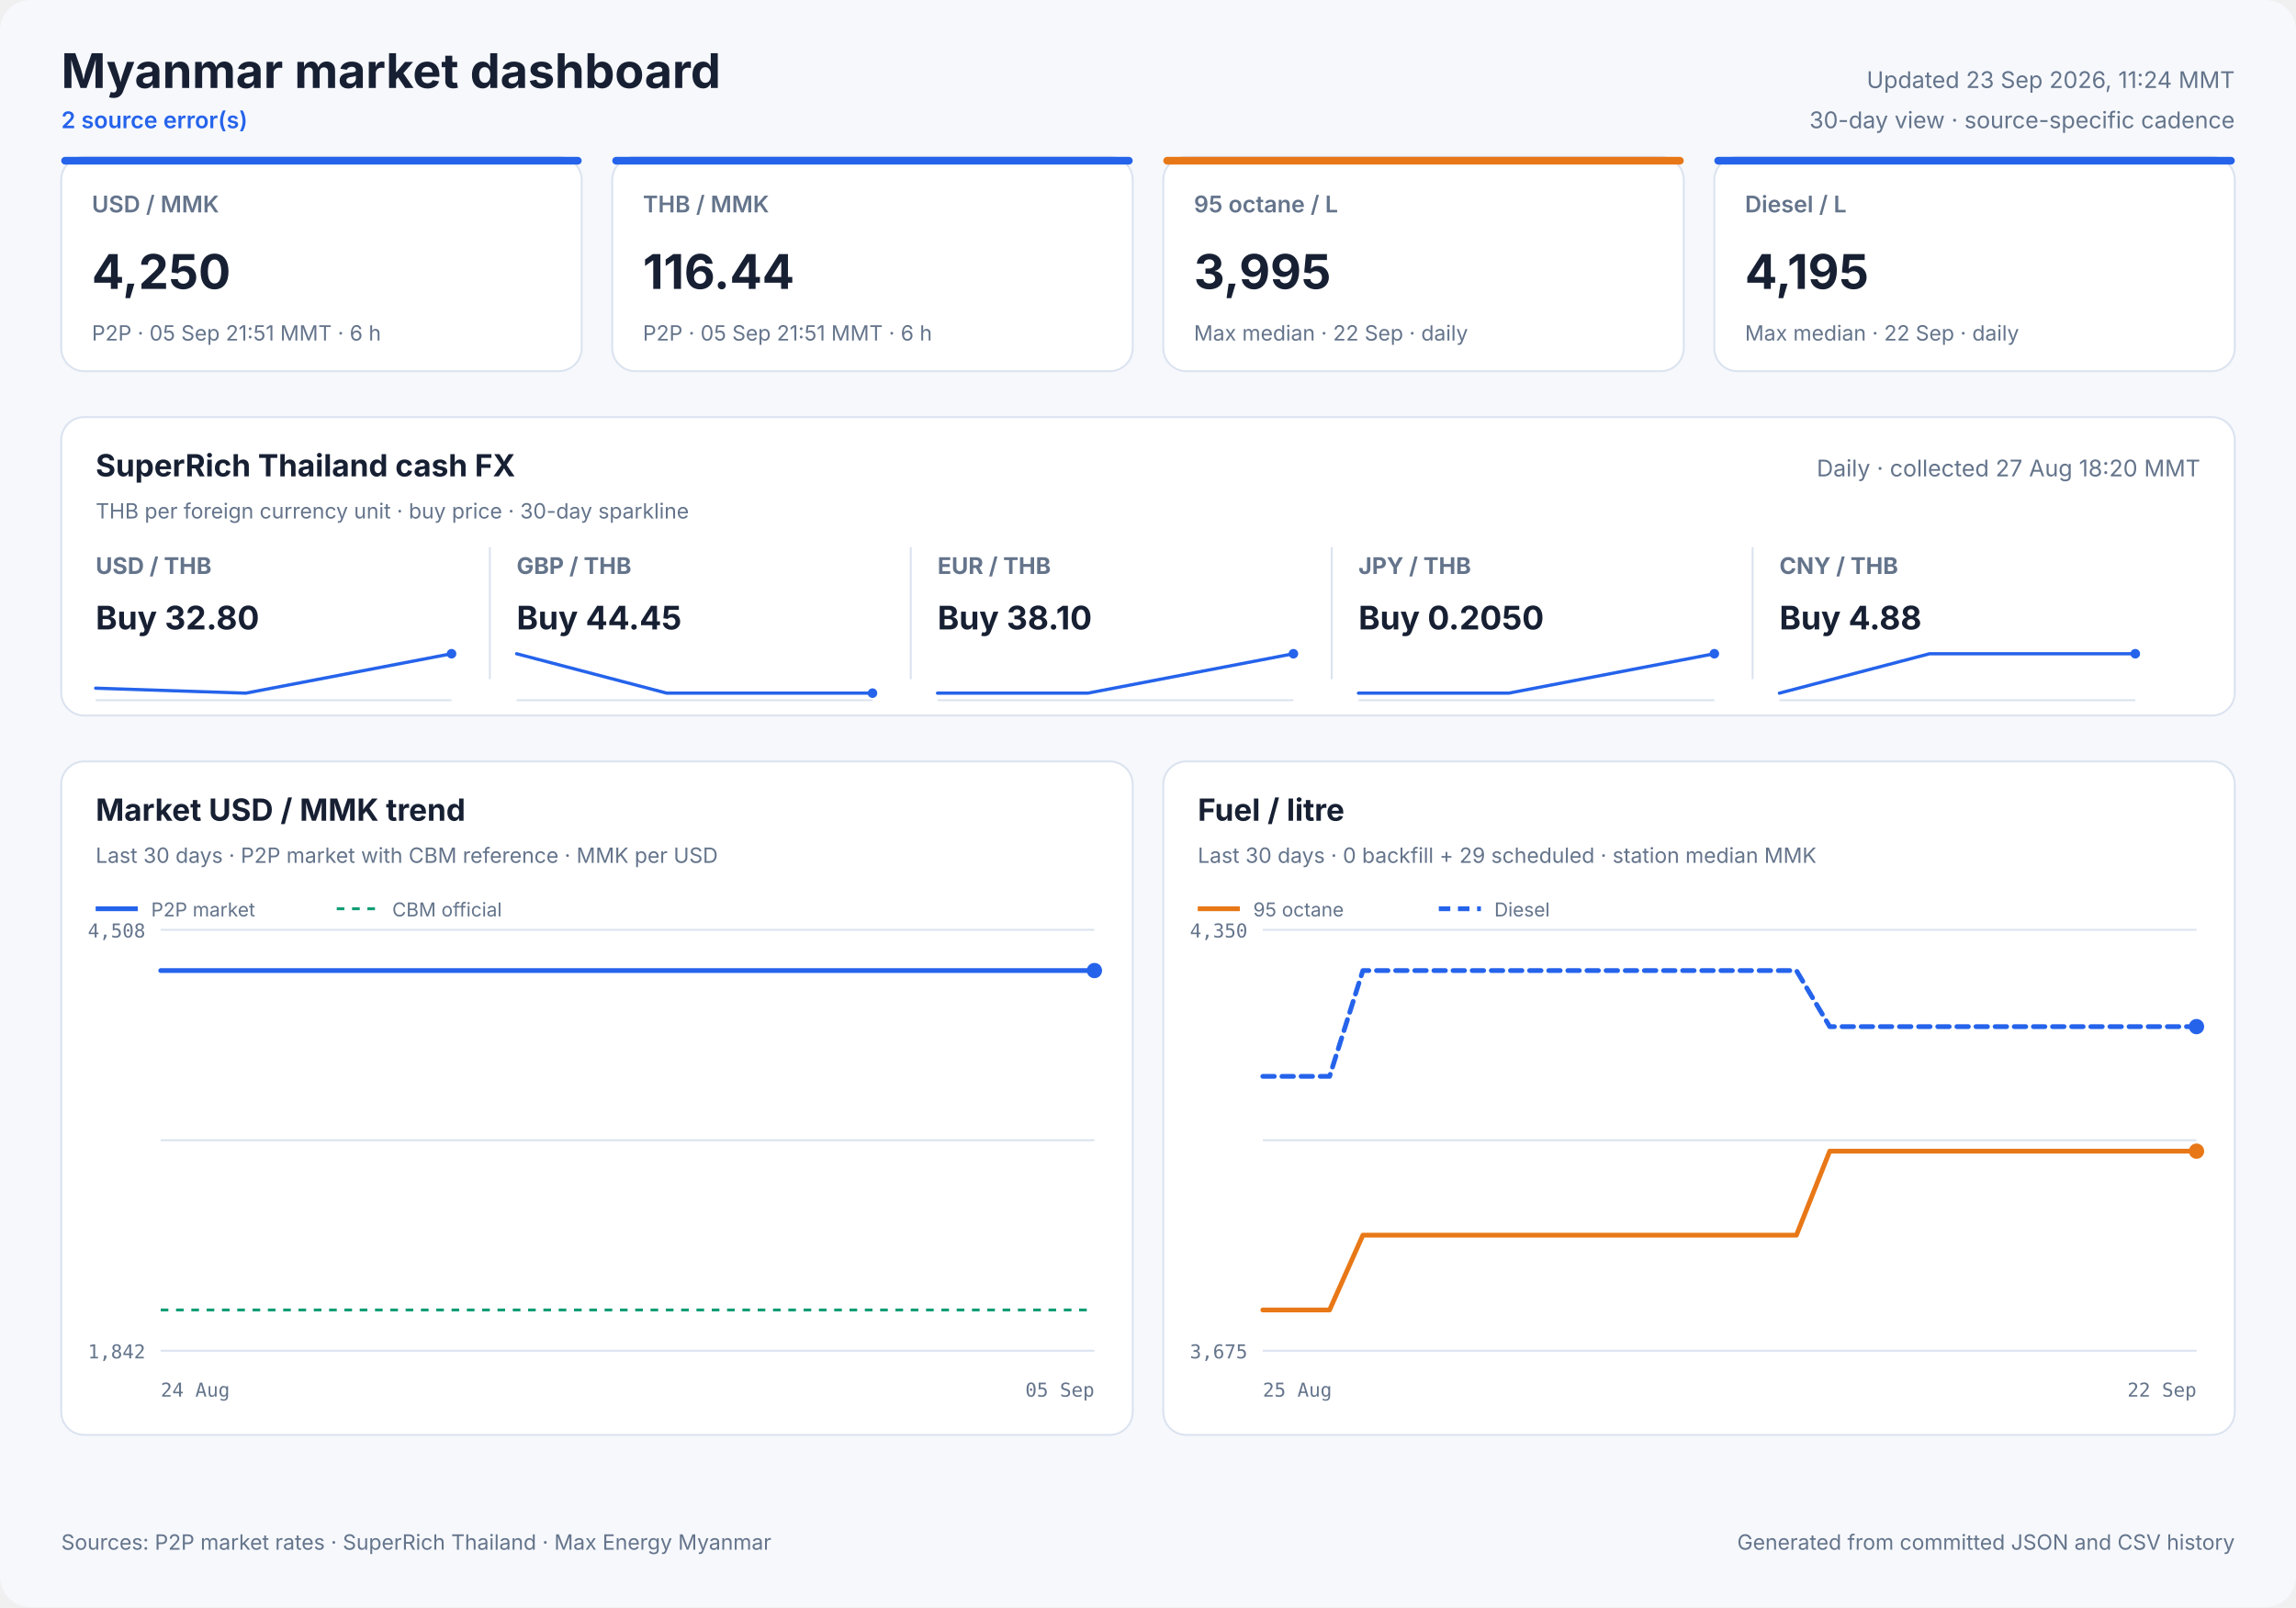
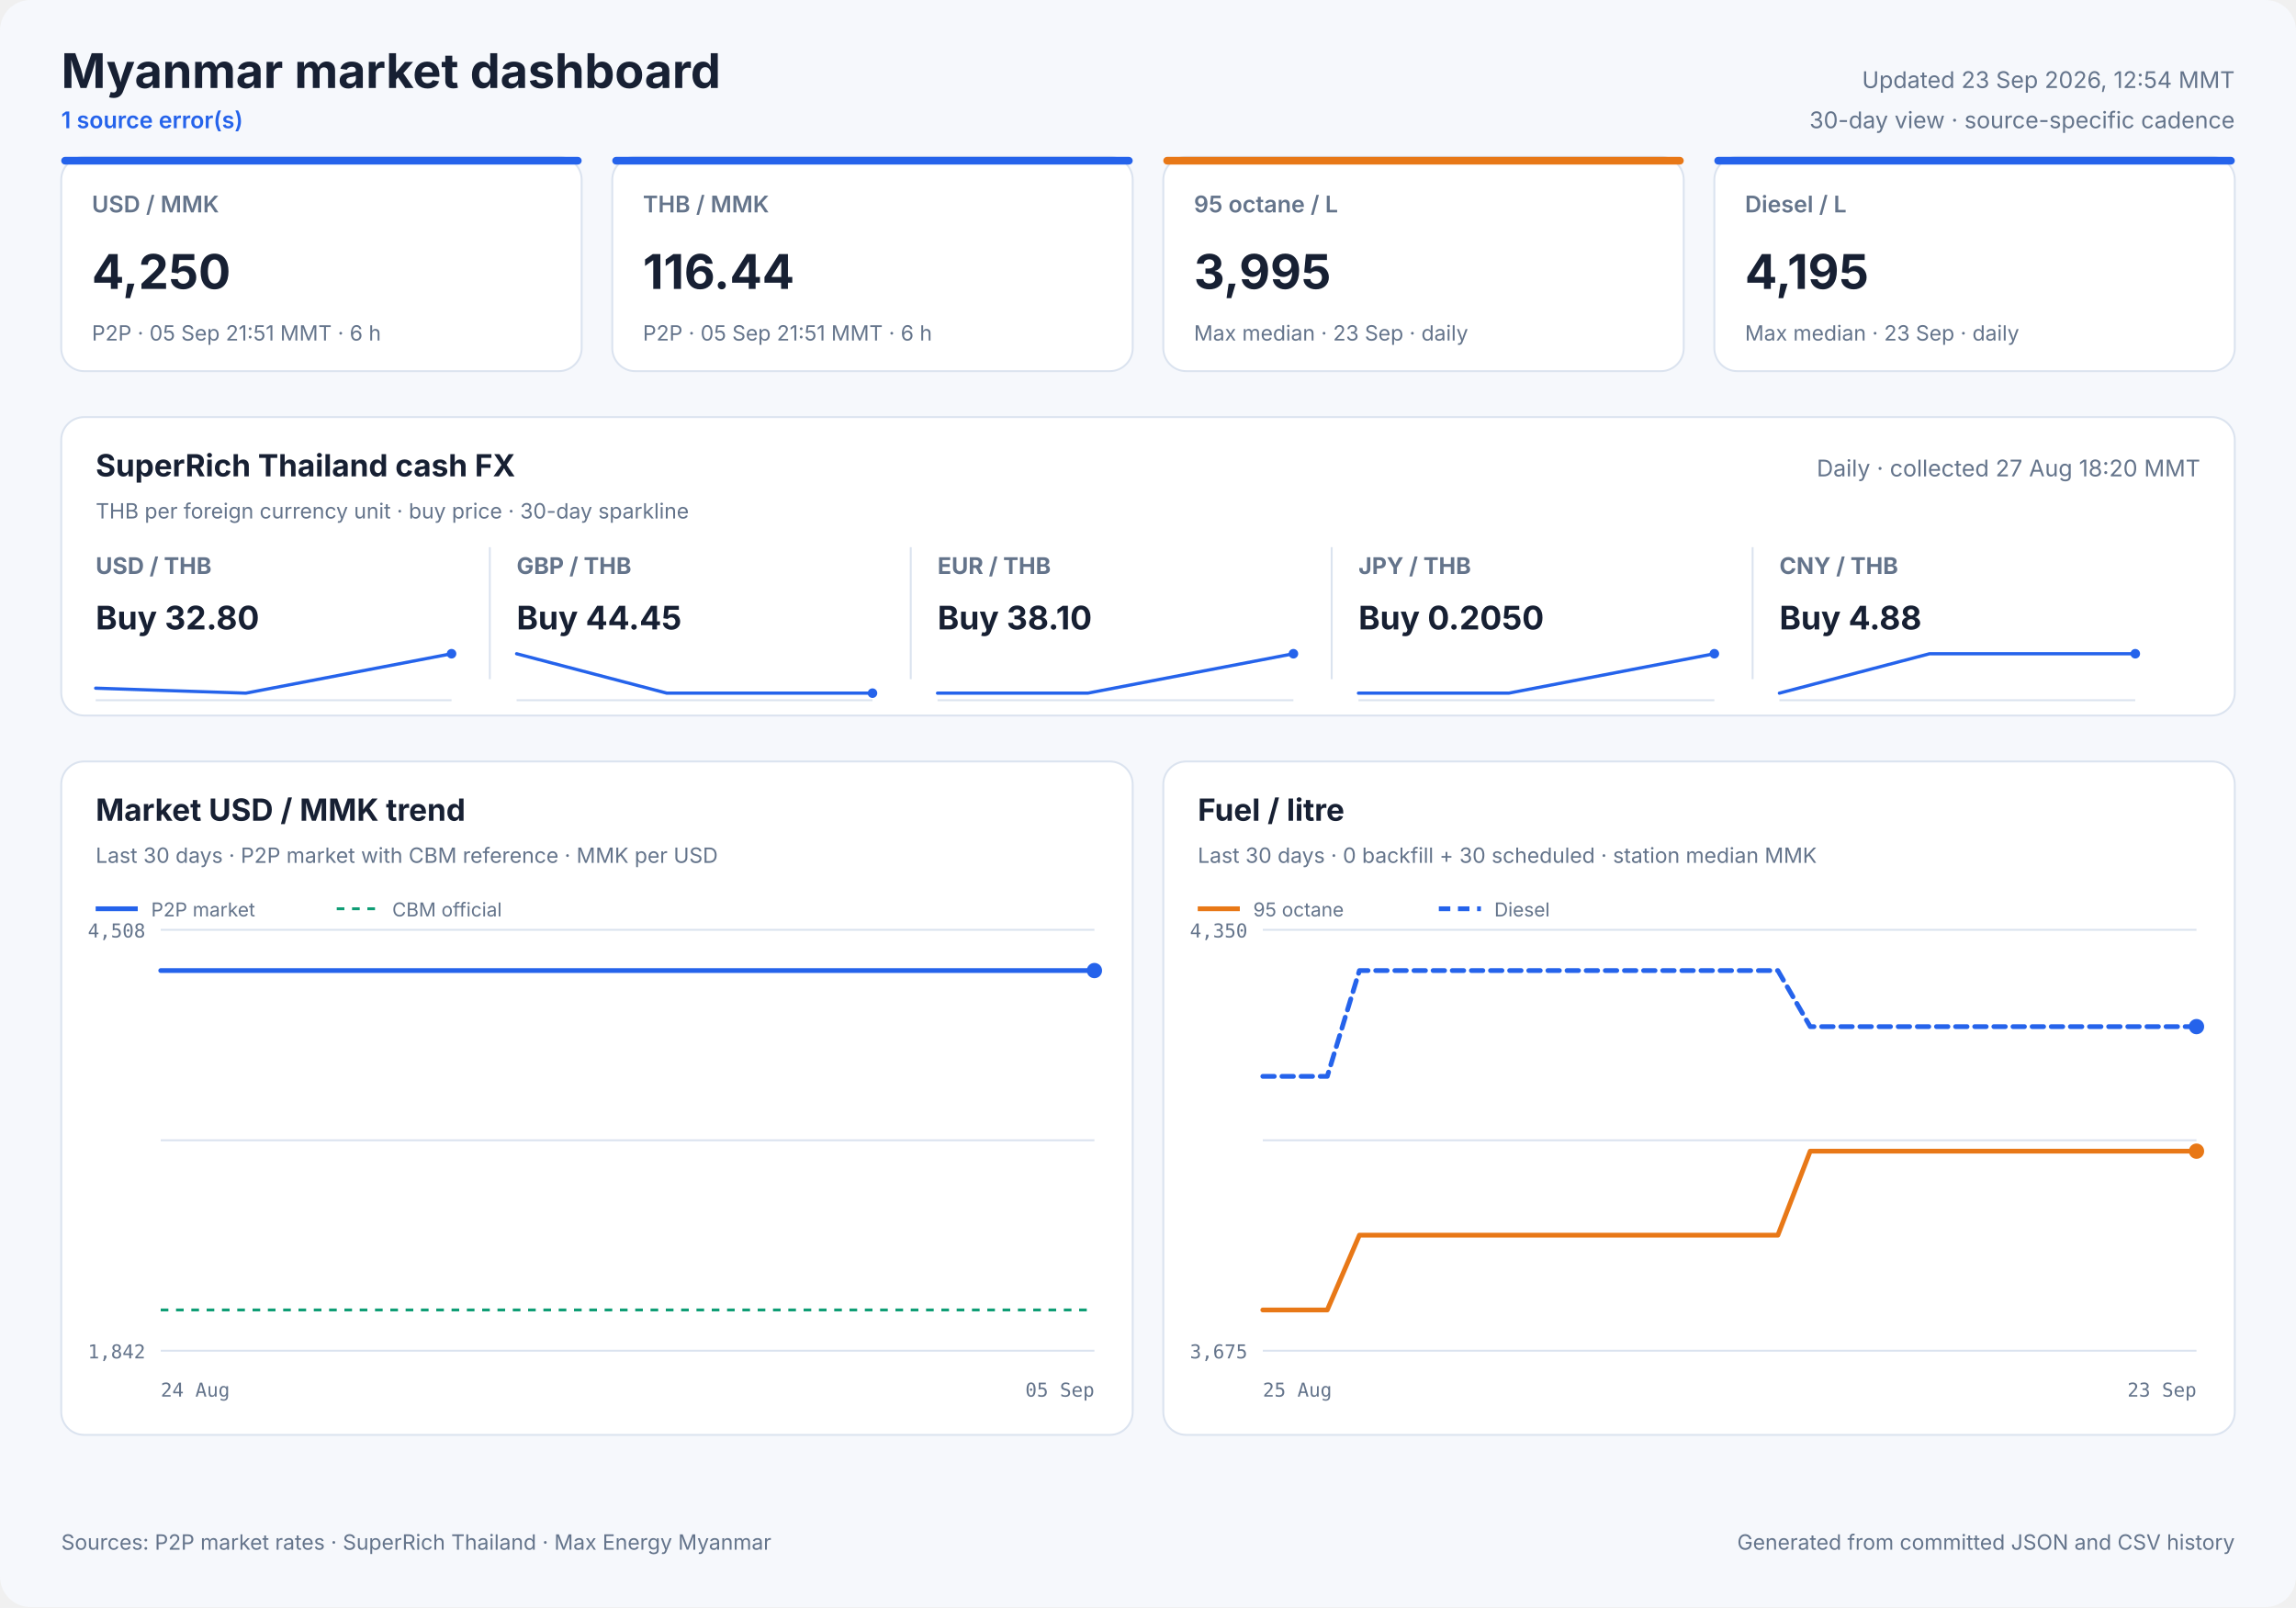
<svg xmlns="http://www.w3.org/2000/svg" width="1200" height="840" viewBox="0 0 1200 840" role="img">
  <style>
            text { font-family: Inter, ui-sans-serif, system-ui, -apple-system, sans-serif; fill: #172033; }
            .panel { fill: #ffffff; stroke: #dbe3ef; stroke-width: 1; }
            .title { font-size: 25px; font-weight: 700; }
            .freshness { font-size: 12px; fill: #64748b; }
            .status { font-size: 12px; fill: #2563eb; font-weight: 600; }
            .card-label { font-size: 12px; fill: #64748b; font-weight: 600; }
            .card-value { font-size: 25px; font-weight: 700; }
            .card-note { font-size: 11px; fill: #64748b; }
            .cash-pair { font-size: 12px; fill: #64748b; font-weight: 650; }
            .cash-value { font-size: 17px; font-weight: 700; }
            .cash-note { font-size: 11px; fill: #64748b; }
            .sparkline { stroke: #2563eb; stroke-width: 1.7; stroke-linecap: round; stroke-linejoin: round; }
            .sparkline-dot { fill: #2563eb; }
            .sparkline-baseline { stroke: #dbe3ef; stroke-width: 1; }
            .cash-sparkline-empty { font-size: 12px; fill: #94a3b8; }
            .panel-title { font-size: 16px; font-weight: 700; }
            .panel-subtitle { font-size: 11px; fill: #64748b; }
            .empty-title { font-size: 16px; font-weight: 650; fill: #64748b; }
            .empty-note { font-size: 12px; fill: #94a3b8; }
            .axis { font-size: 10px; fill: #64748b; font-family: ui-monospace, SFMono-Regular, monospace; }
            .legend { font-size: 10px; fill: #64748b; }
            .grid { stroke: #dbe3ef; stroke-width: 1; }
            .footer { font-size: 11px; fill: #64748b; }
        </style>
  <rect width="1200" height="840" rx="16" fill="#f6f8fc" />
  <text x="32" y="46" class="title" text-anchor="start">Myanmar market dashboard</text>
-   <text x="32" y="67" class="status" text-anchor="start">2 source error(s)</text>
-   <text x="1168" y="46" class="freshness" text-anchor="end">Updated 23 Sep 2026, 11:24 MMT</text>
+   <text x="32" y="67" class="status" text-anchor="start">1 source error(s)</text>
+   <text x="1168" y="46" class="freshness" text-anchor="end">Updated 23 Sep 2026, 12:54 MMT</text>
  <text x="1168" y="67" class="freshness" text-anchor="end">30-day view · source-specific cadence</text>
  <rect x="32" y="82" width="272" height="112" rx="12" class="panel" />
  <rect x="32" y="82" width="272" height="4" rx="2" fill="#2563eb" />
  <text x="48" y="111" class="card-label" text-anchor="start">USD / MMK</text>
  <text x="48" y="151" class="card-value" text-anchor="start">4,250</text>
  <text x="48" y="178" class="card-note" text-anchor="start">P2P · 05 Sep 21:51 MMT · 6 h</text>
  <rect x="320" y="82" width="272" height="112" rx="12" class="panel" />
  <rect x="320" y="82" width="272" height="4" rx="2" fill="#2563eb" />
  <text x="336" y="111" class="card-label" text-anchor="start">THB / MMK</text>
  <text x="336" y="151" class="card-value" text-anchor="start">116.44</text>
  <text x="336" y="178" class="card-note" text-anchor="start">P2P · 05 Sep 21:51 MMT · 6 h</text>
  <rect x="608" y="82" width="272" height="112" rx="12" class="panel" />
  <rect x="608" y="82" width="272" height="4" rx="2" fill="#e87817" />
  <text x="624" y="111" class="card-label" text-anchor="start">95 octane / L</text>
  <text x="624" y="151" class="card-value" text-anchor="start">3,995</text>
-   <text x="624" y="178" class="card-note" text-anchor="start">Max median · 22 Sep · daily</text>
+   <text x="624" y="178" class="card-note" text-anchor="start">Max median · 23 Sep · daily</text>
  <rect x="896" y="82" width="272" height="112" rx="12" class="panel" />
  <rect x="896" y="82" width="272" height="4" rx="2" fill="#2563eb" />
  <text x="912" y="111" class="card-label" text-anchor="start">Diesel / L</text>
  <text x="912" y="151" class="card-value" text-anchor="start">4,195</text>
-   <text x="912" y="178" class="card-note" text-anchor="start">Max median · 22 Sep · daily</text>
+   <text x="912" y="178" class="card-note" text-anchor="start">Max median · 23 Sep · daily</text>
  <rect x="32" y="218" width="1136" height="156" rx="12" class="panel" />
  <text x="50" y="249" class="panel-title" text-anchor="start">SuperRich Thailand cash FX</text>
  <text x="50" y="271" class="panel-subtitle" text-anchor="start">THB per foreign currency unit · buy price · 30-day sparkline</text>
  <text x="1150" y="249" class="freshness" text-anchor="end">Daily · collected 27 Aug 18:20 MMT</text>
  <text x="50" y="300" class="cash-pair" text-anchor="start">USD / THB</text>
  <text x="50" y="329" class="cash-value" text-anchor="start">Buy 32.80</text>
  <line x1="50" y1="366.0" x2="236" y2="366.0" class="sparkline-baseline" />
  <polyline points="50.0,359.7 128.5,362.3 236.0,341.7" fill="none" class="sparkline" />
  <circle cx="236.0" cy="341.7" r="2.5" class="sparkline-dot" />
  <line x1="256" y1="286" x2="256" y2="355" class="grid" />
  <text x="270" y="300" class="cash-pair" text-anchor="start">GBP / THB</text>
  <text x="270" y="329" class="cash-value" text-anchor="start">Buy 44.45</text>
  <line x1="270" y1="366.0" x2="456" y2="366.0" class="sparkline-baseline" />
  <polyline points="270.0,341.7 348.5,362.3 456.0,362.3" fill="none" class="sparkline" />
  <circle cx="456.0" cy="362.3" r="2.5" class="sparkline-dot" />
  <line x1="476" y1="286" x2="476" y2="355" class="grid" />
  <text x="490" y="300" class="cash-pair" text-anchor="start">EUR / THB</text>
  <text x="490" y="329" class="cash-value" text-anchor="start">Buy 38.10</text>
  <line x1="490" y1="366.0" x2="676" y2="366.0" class="sparkline-baseline" />
  <polyline points="490.0,362.3 568.5,362.3 676.0,341.7" fill="none" class="sparkline" />
  <circle cx="676.0" cy="341.7" r="2.5" class="sparkline-dot" />
  <line x1="696" y1="286" x2="696" y2="355" class="grid" />
  <text x="710" y="300" class="cash-pair" text-anchor="start">JPY / THB</text>
  <text x="710" y="329" class="cash-value" text-anchor="start">Buy 0.2050</text>
  <line x1="710" y1="366.0" x2="896" y2="366.0" class="sparkline-baseline" />
  <polyline points="710.0,362.3 788.5,362.3 896.0,341.7" fill="none" class="sparkline" />
  <circle cx="896.0" cy="341.7" r="2.5" class="sparkline-dot" />
  <line x1="916" y1="286" x2="916" y2="355" class="grid" />
  <text x="930" y="300" class="cash-pair" text-anchor="start">CNY / THB</text>
  <text x="930" y="329" class="cash-value" text-anchor="start">Buy 4.88</text>
  <line x1="930" y1="366.0" x2="1116" y2="366.0" class="sparkline-baseline" />
  <polyline points="930.0,362.3 1008.5,341.7 1116.0,341.7" fill="none" class="sparkline" />
  <circle cx="1116.0" cy="341.7" r="2.5" class="sparkline-dot" />
  <rect x="32" y="398" width="560" height="352" rx="12" class="panel" />
  <text x="50" y="429" class="panel-title" text-anchor="start">Market USD / MMK trend</text>
  <text x="50" y="451" class="panel-subtitle" text-anchor="start">Last 30 days · P2P market with CBM reference · MMK per USD</text>
  <line x1="84" y1="486.0" x2="572" y2="486.0" class="grid" />
  <line x1="84" y1="596.0" x2="572" y2="596.0" class="grid" />
  <line x1="84" y1="706.0" x2="572" y2="706.0" class="grid" />
  <text x="76" y="490" class="axis" text-anchor="end">4,508</text>
  <text x="76" y="710" class="axis" text-anchor="end">1,842</text>
  <text x="84" y="730" class="axis" text-anchor="start">24 Aug</text>
  <text x="572" y="730" class="axis" text-anchor="end">05 Sep</text>
  <line x1="84" y1="684.7" x2="572" y2="684.7" stroke="#0f9d75" stroke-width="1.5" stroke-dasharray="4 4" />
  <polyline points="84.0,507.3 93.7,507.3 103.1,507.3 114.3,507.3 123.1,507.3 133.1,507.3 142.6,507.3 154.1,507.3 162.7,507.3 173.0,507.3 184.1,507.3 206.8,507.3 227.3,507.3 249.0,507.3 267.0,507.3 281.4,507.3 297.2,507.3 304.2,507.3 318.3,507.3 329.0,507.3 336.8,507.3 344.2,507.3 358.3,507.3 372.0,507.3 386.5,507.3 397.1,507.3 407.8,507.3 415.9,507.3 423.2,507.3 435.8,507.3 446.8,507.3 455.4,507.3 462.8,507.3 475.3,507.3 486.4,507.3 494.8,507.3 502.4,507.3 514.9,507.3 526.0,507.3 534.3,507.3 541.5,507.3 554.4,507.3 564.4,507.3 572.0,507.3" fill="none" stroke="#2563eb" stroke-width="2.5" stroke-linecap="round" stroke-linejoin="round" />
  <circle cx="572.0" cy="507.3" r="4" fill="#2563eb" />
  <line x1="50" y1="475" x2="72" y2="475" stroke="#2563eb" stroke-width="2.5" />
  <text x="79" y="479" class="legend" text-anchor="start">P2P market</text>
  <line x1="176" y1="475" x2="198" y2="475" stroke="#0f9d75" stroke-width="1.5" stroke-dasharray="4 4" />
  <text x="205" y="479" class="legend" text-anchor="start">CBM official</text>
  <rect x="608" y="398" width="560" height="352" rx="12" class="panel" />
  <text x="626" y="429" class="panel-title" text-anchor="start">Fuel / litre</text>
-   <text x="626" y="451" class="panel-subtitle" text-anchor="start">Last 30 days · 0 backfill + 29 scheduled · station median MMK</text>
+   <text x="626" y="451" class="panel-subtitle" text-anchor="start">Last 30 days · 0 backfill + 30 scheduled · station median MMK</text>
  <line x1="660" y1="486.0" x2="1148" y2="486.0" class="grid" />
  <line x1="660" y1="596.0" x2="1148" y2="596.0" class="grid" />
  <line x1="660" y1="706.0" x2="1148" y2="706.0" class="grid" />
  <text x="652" y="490" class="axis" text-anchor="end">4,350</text>
  <text x="652" y="710" class="axis" text-anchor="end">3,675</text>
  <text x="660" y="730" class="axis" text-anchor="start">25 Aug</text>
-   <text x="1148" y="730" class="axis" text-anchor="end">22 Sep</text>
-   <polyline points="660.0,684.7 677.4,684.7 694.9,684.7 712.3,645.6 729.7,645.6 747.1,645.6 764.6,645.6 782.0,645.6 799.4,645.6 816.9,645.6 834.3,645.6 851.7,645.6 869.1,645.6 886.6,645.6 904.0,645.6 921.4,645.6 938.9,645.6 956.3,601.7 973.7,601.7 991.1,601.7 1008.6,601.7 1026.0,601.7 1043.4,601.7 1060.9,601.7 1078.3,601.7 1095.7,601.7 1113.1,601.7 1130.6,601.7 1148.0,601.7" fill="none" stroke="#e87817" stroke-width="2.5" stroke-linecap="round" stroke-linejoin="round" />
+   <text x="1148" y="730" class="axis" text-anchor="end">23 Sep</text>
+   <polyline points="660.0,684.7 676.8,684.7 693.7,684.7 710.5,645.6 727.3,645.6 744.1,645.6 761.0,645.6 777.8,645.6 794.6,645.6 811.4,645.6 828.3,645.6 845.1,645.6 861.9,645.6 878.8,645.6 895.6,645.6 912.4,645.6 929.2,645.6 946.1,601.7 962.9,601.7 979.7,601.7 996.6,601.7 1013.4,601.7 1030.2,601.7 1047.0,601.7 1063.9,601.7 1080.7,601.7 1097.5,601.7 1114.3,601.7 1131.2,601.7 1148.0,601.7" fill="none" stroke="#e87817" stroke-width="2.5" stroke-linecap="round" stroke-linejoin="round" />
  <circle cx="1148.0" cy="601.7" r="4" fill="#e87817" />
  <line x1="626" y1="475" x2="648" y2="475" stroke="#e87817" stroke-width="2.5" />
  <text x="655" y="479" class="legend" text-anchor="start">95 octane</text>
-   <polyline points="660.0,562.6 677.4,562.6 694.9,562.6 712.3,507.3 729.7,507.3 747.1,507.3 764.6,507.3 782.0,507.3 799.4,507.3 816.9,507.3 834.3,507.3 851.7,507.3 869.1,507.3 886.6,507.3 904.0,507.3 921.4,507.3 938.9,507.3 956.3,536.6 973.7,536.6 991.1,536.6 1008.6,536.6 1026.0,536.6 1043.4,536.6 1060.9,536.6 1078.3,536.6 1095.7,536.6 1113.1,536.6 1130.6,536.6 1148.0,536.6" fill="none" stroke="#2563eb" stroke-width="2.5" stroke-linecap="round" stroke-linejoin="round" stroke-dasharray="6 4" />
+   <polyline points="660.0,562.6 676.8,562.6 693.7,562.6 710.5,507.3 727.3,507.3 744.1,507.3 761.0,507.3 777.8,507.3 794.6,507.3 811.4,507.3 828.3,507.3 845.1,507.3 861.9,507.3 878.8,507.3 895.6,507.3 912.4,507.3 929.2,507.3 946.1,536.6 962.9,536.6 979.7,536.6 996.6,536.6 1013.4,536.6 1030.2,536.6 1047.0,536.6 1063.9,536.6 1080.7,536.6 1097.5,536.6 1114.3,536.6 1131.2,536.6 1148.0,536.6" fill="none" stroke="#2563eb" stroke-width="2.5" stroke-linecap="round" stroke-linejoin="round" stroke-dasharray="6 4" />
  <circle cx="1148.0" cy="536.6" r="4" fill="#2563eb" />
  <line x1="752" y1="475" x2="774" y2="475" stroke="#2563eb" stroke-width="2.5" stroke-dasharray="6 4" />
  <text x="781" y="479" class="legend" text-anchor="start">Diesel</text>
  <text x="32" y="810" class="footer" text-anchor="start">Sources: P2P market rates · SuperRich Thailand · Max Energy Myanmar</text>
  <text x="1168" y="810" class="footer" text-anchor="end">Generated from committed JSON and CSV history</text>
</svg>
